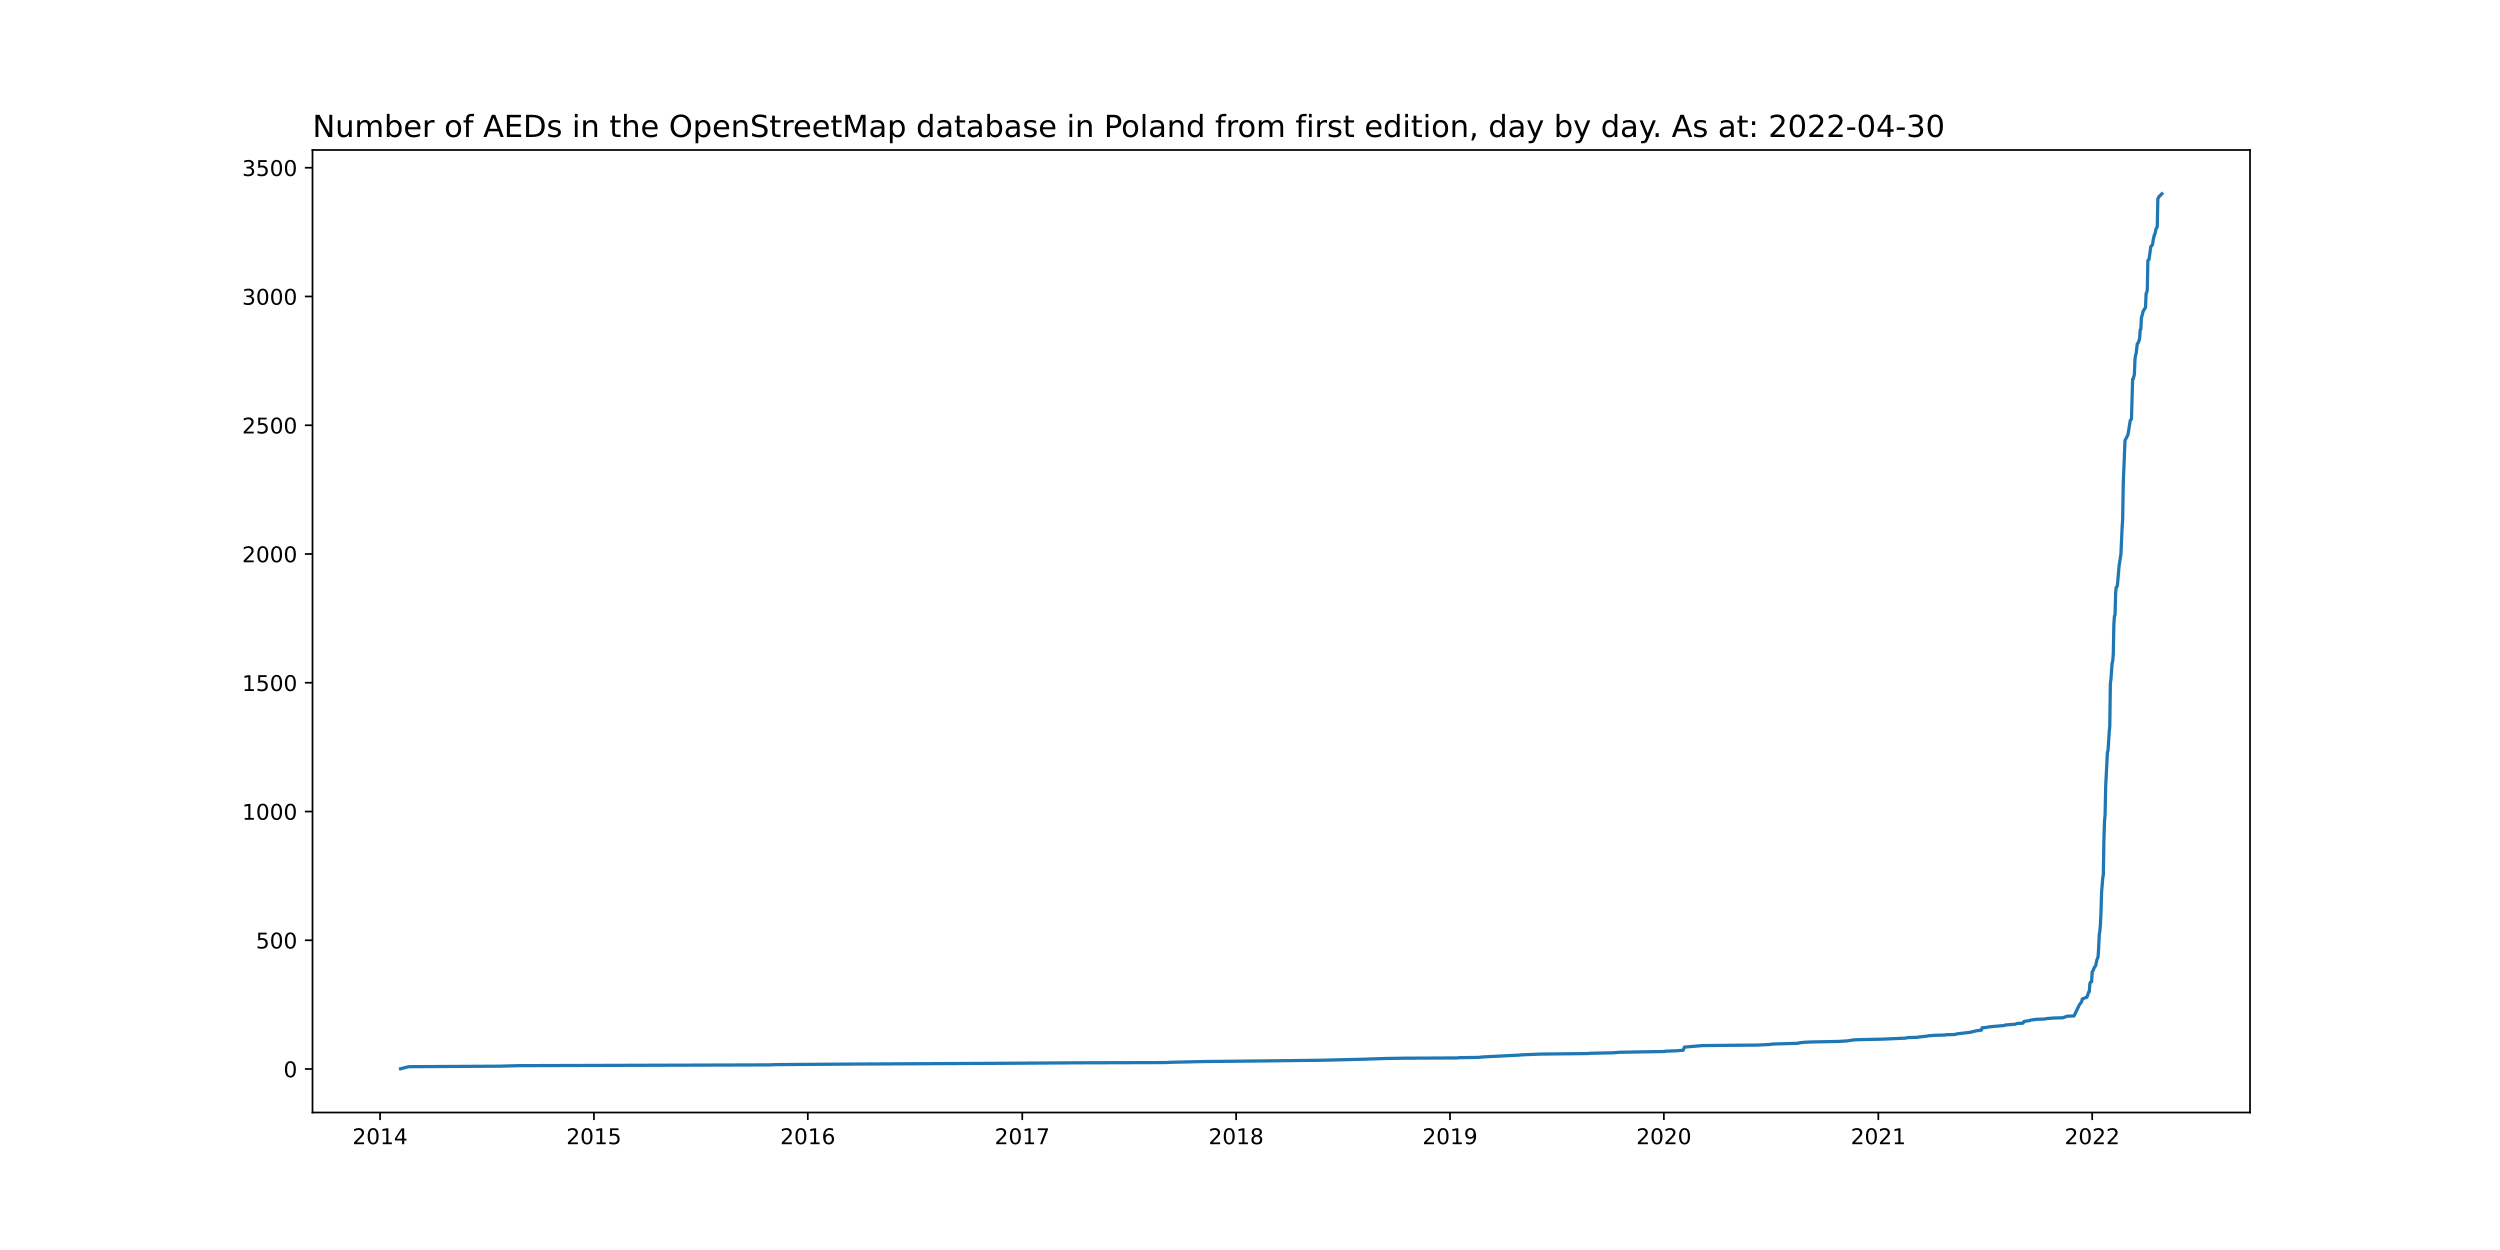
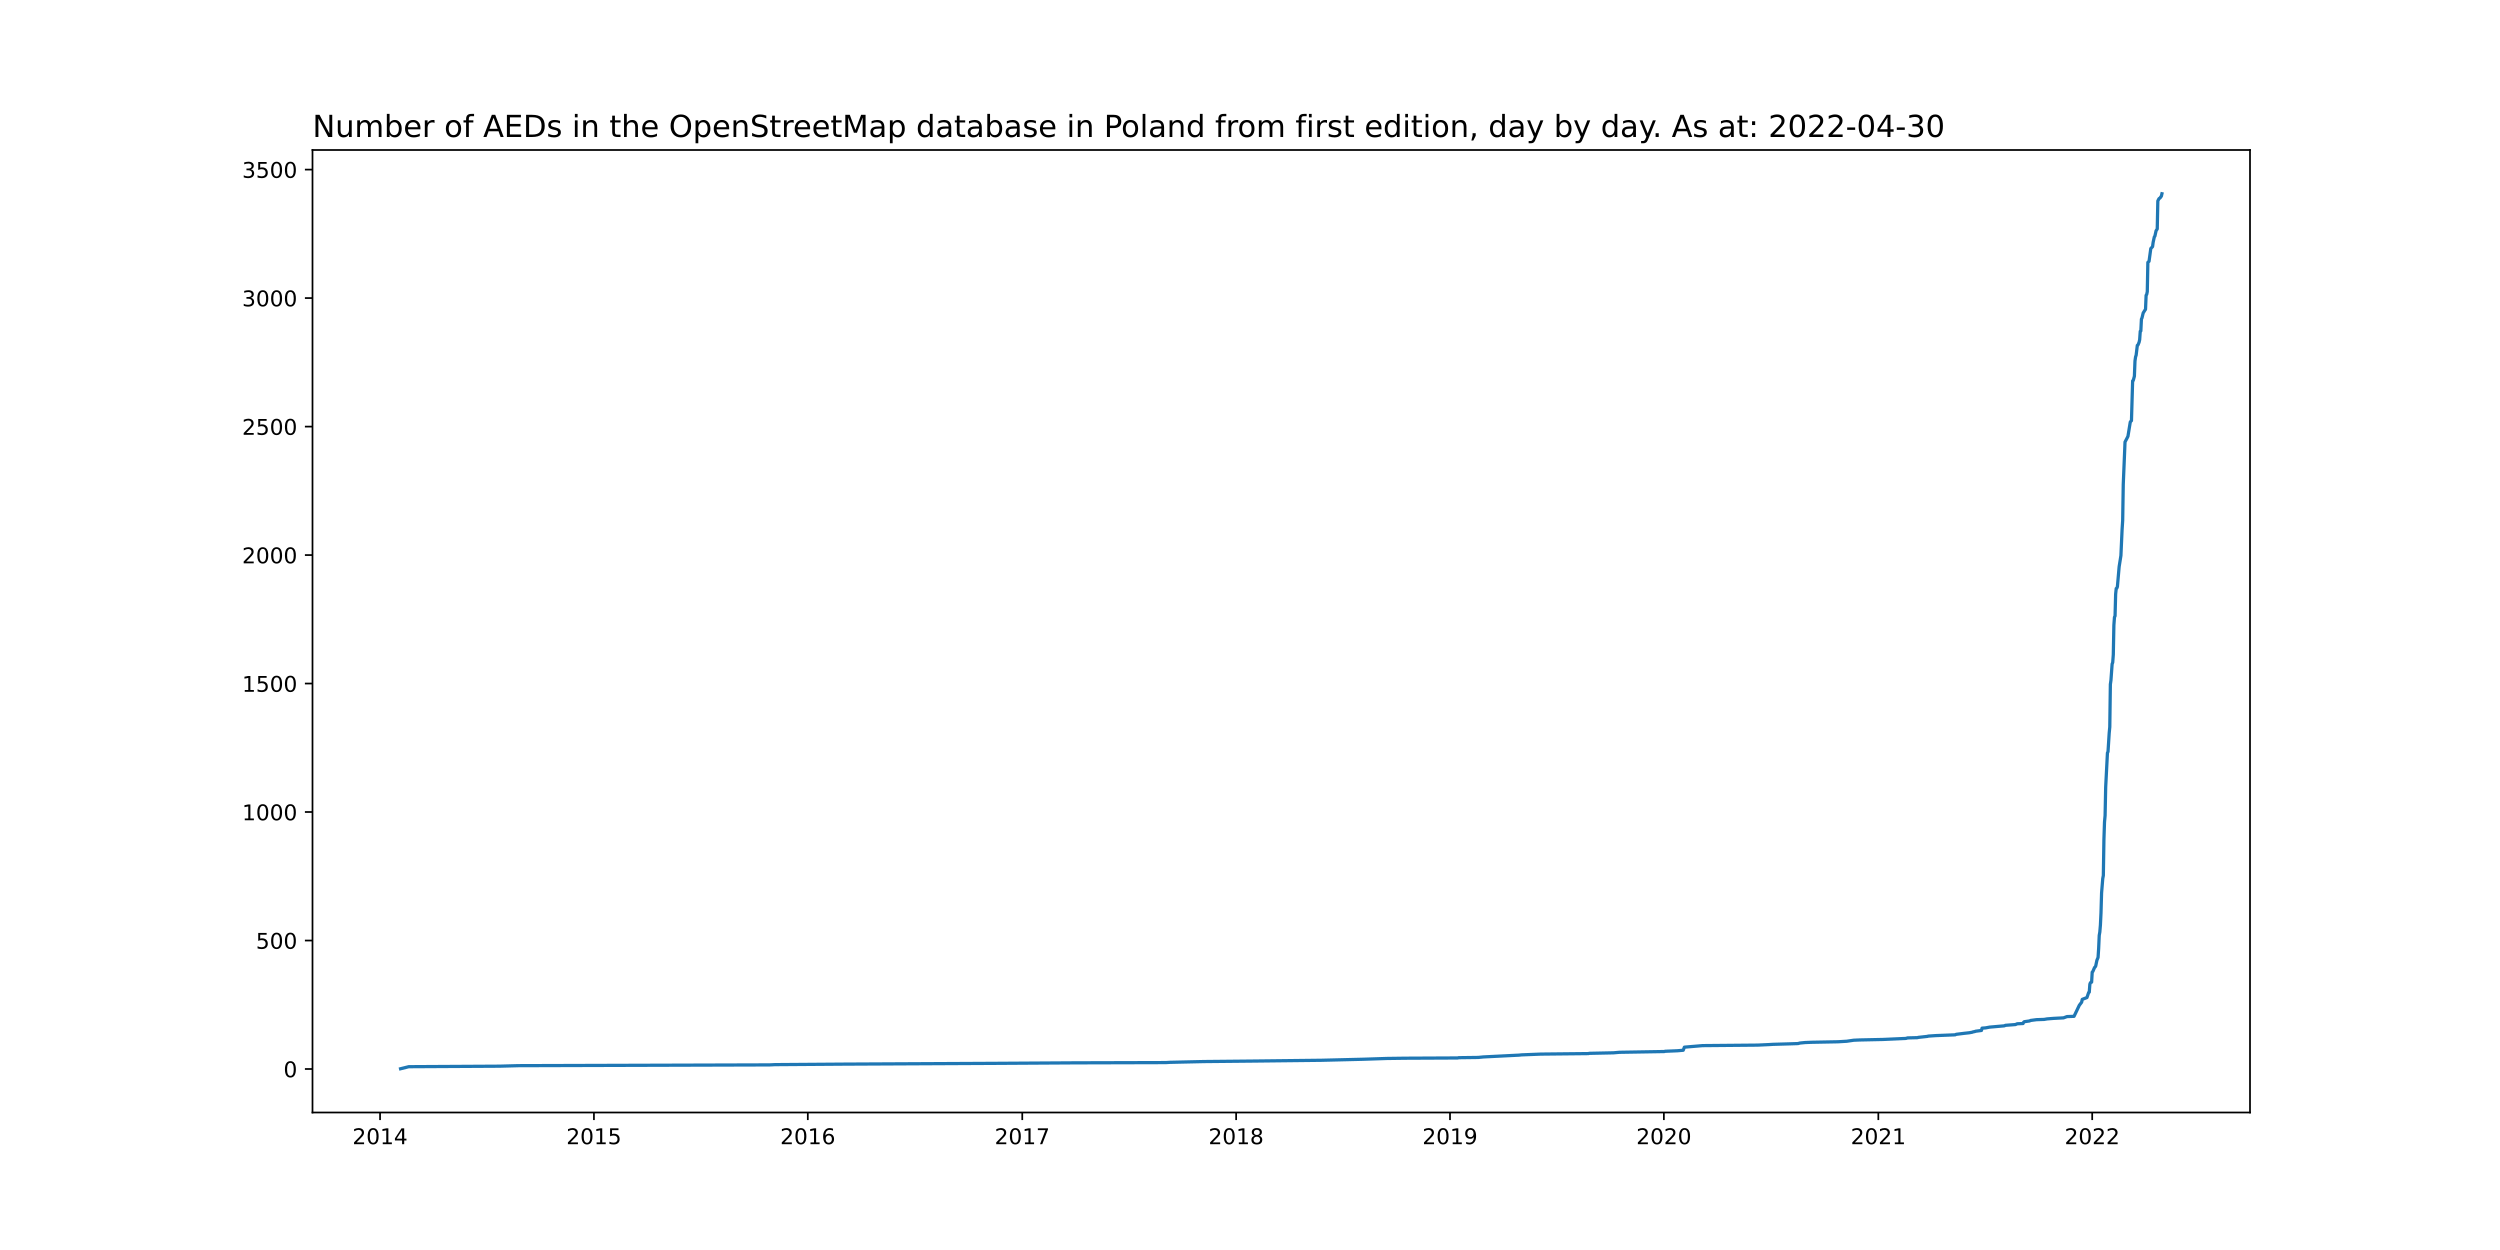
<svg xmlns="http://www.w3.org/2000/svg" xmlns:xlink="http://www.w3.org/1999/xlink" width="1152pt" height="576pt" viewBox="0 0 1152 576" version="1.1">
  <defs>
    <style type="text/css">*{stroke-linejoin: round; stroke-linecap: butt}</style>
  </defs>
  <g id="figure_1">
    <g id="patch_1">
      <path d="M 0 576  L 1152 576  L 1152 0  L 0 0  z " style="fill: #ffffff" />
    </g>
    <g id="axes_1">
      <g id="patch_2">
        <path d="M 144 512.64  L 1036.8 512.64  L 1036.8 69.12  L 144 69.12  z " style="fill: #ffffff" />
      </g>
      <g id="matplotlib.axis_1">
        <g id="xtick_1">
          <g id="line2d_1">
            <defs>
-               <path id="m1741f583ee" d="M 0 0  L 0 3.5  " style="stroke: #000000; stroke-width: 0.8" />
+               <path id="m4f17578b8c" d="M 0 0  L 0 3.5  " style="stroke: #000000; stroke-width: 0.8" />
            </defs>
            <g>
-               <use xlink:href="#m1741f583ee" x="175.132" y="512.64" style="stroke: #000000; stroke-width: 0.8" />
+               <use xlink:href="#m4f17578b8c" x="175.132" y="512.64" style="stroke: #000000; stroke-width: 0.8" />
            </g>
          </g>
          <g id="text_1">
            <g transform="translate(162.4066 527.2384)scale(0.1 -0.1)">
              <defs>
                <path id="DejaVuSans-32" d="M 1228 531  L 3431 531  L 3431 0  L 469 0  L 469 531  Q 828 903 1448 1529  Q 2069 2156 2228 2338  Q 2531 2678 2651 2914  Q 2772 3150 2772 3378  Q 2772 3750 2511 3984  Q 2250 4219 1831 4219  Q 1534 4219 1204 4116  Q 875 4013 500 3803  L 500 4441  Q 881 4594 1212 4672  Q 1544 4750 1819 4750  Q 2544 4750 2975 4387  Q 3406 4025 3406 3419  Q 3406 3131 3298 2873  Q 3191 2616 2906 2266  Q 2828 2175 2409 1742  Q 1991 1309 1228 531  z " transform="scale(0.015625)" />
                <path id="DejaVuSans-30" d="M 2034 4250  Q 1547 4250 1301 3770  Q 1056 3291 1056 2328  Q 1056 1369 1301 889  Q 1547 409 2034 409  Q 2525 409 2770 889  Q 3016 1369 3016 2328  Q 3016 3291 2770 3770  Q 2525 4250 2034 4250  z M 2034 4750  Q 2819 4750 3233 4129  Q 3647 3509 3647 2328  Q 3647 1150 3233 529  Q 2819 -91 2034 -91  Q 1250 -91 836 529  Q 422 1150 422 2328  Q 422 3509 836 4129  Q 1250 4750 2034 4750  z " transform="scale(0.015625)" />
                <path id="DejaVuSans-31" d="M 794 531  L 1825 531  L 1825 4091  L 703 3866  L 703 4441  L 1819 4666  L 2450 4666  L 2450 531  L 3481 531  L 3481 0  L 794 0  L 794 531  z " transform="scale(0.015625)" />
                <path id="DejaVuSans-34" d="M 2419 4116  L 825 1625  L 2419 1625  L 2419 4116  z M 2253 4666  L 3047 4666  L 3047 1625  L 3713 1625  L 3713 1100  L 3047 1100  L 3047 0  L 2419 0  L 2419 1100  L 313 1100  L 313 1709  L 2253 4666  z " transform="scale(0.015625)" />
              </defs>
              <use xlink:href="#DejaVuSans-32" />
              <use xlink:href="#DejaVuSans-30" x="63.623" />
              <use xlink:href="#DejaVuSans-31" x="127.246" />
              <use xlink:href="#DejaVuSans-34" x="190.869" />
            </g>
          </g>
        </g>
        <g id="xtick_2">
          <g id="line2d_2">
            <g>
-               <use xlink:href="#m1741f583ee" x="273.684" y="512.64" style="stroke: #000000; stroke-width: 0.8" />
+               <use xlink:href="#m4f17578b8c" x="273.684" y="512.64" style="stroke: #000000; stroke-width: 0.8" />
            </g>
          </g>
          <g id="text_2">
            <g transform="translate(260.9586 527.2384)scale(0.1 -0.1)">
              <defs>
                <path id="DejaVuSans-35" d="M 691 4666  L 3169 4666  L 3169 4134  L 1269 4134  L 1269 2991  Q 1406 3038 1543 3061  Q 1681 3084 1819 3084  Q 2600 3084 3056 2656  Q 3513 2228 3513 1497  Q 3513 744 3044 326  Q 2575 -91 1722 -91  Q 1428 -91 1123 -41  Q 819 9 494 109  L 494 744  Q 775 591 1075 516  Q 1375 441 1709 441  Q 2250 441 2565 725  Q 2881 1009 2881 1497  Q 2881 1984 2565 2268  Q 2250 2553 1709 2553  Q 1456 2553 1204 2497  Q 953 2441 691 2322  L 691 4666  z " transform="scale(0.015625)" />
              </defs>
              <use xlink:href="#DejaVuSans-32" />
              <use xlink:href="#DejaVuSans-30" x="63.623" />
              <use xlink:href="#DejaVuSans-31" x="127.246" />
              <use xlink:href="#DejaVuSans-35" x="190.869" />
            </g>
          </g>
        </g>
        <g id="xtick_3">
          <g id="line2d_3">
            <g>
-               <use xlink:href="#m1741f583ee" x="372.236" y="512.64" style="stroke: #000000; stroke-width: 0.8" />
+               <use xlink:href="#m4f17578b8c" x="372.236" y="512.64" style="stroke: #000000; stroke-width: 0.8" />
            </g>
          </g>
          <g id="text_3">
            <g transform="translate(359.5106 527.2384)scale(0.1 -0.1)">
              <defs>
                <path id="DejaVuSans-36" d="M 2113 2584  Q 1688 2584 1439 2293  Q 1191 2003 1191 1497  Q 1191 994 1439 701  Q 1688 409 2113 409  Q 2538 409 2786 701  Q 3034 994 3034 1497  Q 3034 2003 2786 2293  Q 2538 2584 2113 2584  z M 3366 4563  L 3366 3988  Q 3128 4100 2886 4159  Q 2644 4219 2406 4219  Q 1781 4219 1451 3797  Q 1122 3375 1075 2522  Q 1259 2794 1537 2939  Q 1816 3084 2150 3084  Q 2853 3084 3261 2657  Q 3669 2231 3669 1497  Q 3669 778 3244 343  Q 2819 -91 2113 -91  Q 1303 -91 875 529  Q 447 1150 447 2328  Q 447 3434 972 4092  Q 1497 4750 2381 4750  Q 2619 4750 2861 4703  Q 3103 4656 3366 4563  z " transform="scale(0.015625)" />
              </defs>
              <use xlink:href="#DejaVuSans-32" />
              <use xlink:href="#DejaVuSans-30" x="63.623" />
              <use xlink:href="#DejaVuSans-31" x="127.246" />
              <use xlink:href="#DejaVuSans-36" x="190.869" />
            </g>
          </g>
        </g>
        <g id="xtick_4">
          <g id="line2d_4">
            <g>
-               <use xlink:href="#m1741f583ee" x="471.058" y="512.64" style="stroke: #000000; stroke-width: 0.8" />
+               <use xlink:href="#m4f17578b8c" x="471.058" y="512.64" style="stroke: #000000; stroke-width: 0.8" />
            </g>
          </g>
          <g id="text_4">
            <g transform="translate(458.3326 527.2384)scale(0.1 -0.1)">
              <defs>
                <path id="DejaVuSans-37" d="M 525 4666  L 3525 4666  L 3525 4397  L 1831 0  L 1172 0  L 2766 4134  L 525 4134  L 525 4666  z " transform="scale(0.015625)" />
              </defs>
              <use xlink:href="#DejaVuSans-32" />
              <use xlink:href="#DejaVuSans-30" x="63.623" />
              <use xlink:href="#DejaVuSans-31" x="127.246" />
              <use xlink:href="#DejaVuSans-37" x="190.869" />
            </g>
          </g>
        </g>
        <g id="xtick_5">
          <g id="line2d_5">
            <g>
-               <use xlink:href="#m1741f583ee" x="569.61" y="512.64" style="stroke: #000000; stroke-width: 0.8" />
+               <use xlink:href="#m4f17578b8c" x="569.61" y="512.64" style="stroke: #000000; stroke-width: 0.8" />
            </g>
          </g>
          <g id="text_5">
            <g transform="translate(556.8846 527.2384)scale(0.1 -0.1)">
              <defs>
                <path id="DejaVuSans-38" d="M 2034 2216  Q 1584 2216 1326 1975  Q 1069 1734 1069 1313  Q 1069 891 1326 650  Q 1584 409 2034 409  Q 2484 409 2743 651  Q 3003 894 3003 1313  Q 3003 1734 2745 1975  Q 2488 2216 2034 2216  z M 1403 2484  Q 997 2584 770 2862  Q 544 3141 544 3541  Q 544 4100 942 4425  Q 1341 4750 2034 4750  Q 2731 4750 3128 4425  Q 3525 4100 3525 3541  Q 3525 3141 3298 2862  Q 3072 2584 2669 2484  Q 3125 2378 3379 2068  Q 3634 1759 3634 1313  Q 3634 634 3220 271  Q 2806 -91 2034 -91  Q 1263 -91 848 271  Q 434 634 434 1313  Q 434 1759 690 2068  Q 947 2378 1403 2484  z M 1172 3481  Q 1172 3119 1398 2916  Q 1625 2713 2034 2713  Q 2441 2713 2670 2916  Q 2900 3119 2900 3481  Q 2900 3844 2670 4047  Q 2441 4250 2034 4250  Q 1625 4250 1398 4047  Q 1172 3844 1172 3481  z " transform="scale(0.015625)" />
              </defs>
              <use xlink:href="#DejaVuSans-32" />
              <use xlink:href="#DejaVuSans-30" x="63.623" />
              <use xlink:href="#DejaVuSans-31" x="127.246" />
              <use xlink:href="#DejaVuSans-38" x="190.869" />
            </g>
          </g>
        </g>
        <g id="xtick_6">
          <g id="line2d_6">
            <g>
-               <use xlink:href="#m1741f583ee" x="668.162" y="512.64" style="stroke: #000000; stroke-width: 0.8" />
+               <use xlink:href="#m4f17578b8c" x="668.162" y="512.64" style="stroke: #000000; stroke-width: 0.8" />
            </g>
          </g>
          <g id="text_6">
            <g transform="translate(655.4366 527.2384)scale(0.1 -0.1)">
              <defs>
                <path id="DejaVuSans-39" d="M 703 97  L 703 672  Q 941 559 1184 500  Q 1428 441 1663 441  Q 2288 441 2617 861  Q 2947 1281 2994 2138  Q 2813 1869 2534 1725  Q 2256 1581 1919 1581  Q 1219 1581 811 2004  Q 403 2428 403 3163  Q 403 3881 828 4315  Q 1253 4750 1959 4750  Q 2769 4750 3195 4129  Q 3622 3509 3622 2328  Q 3622 1225 3098 567  Q 2575 -91 1691 -91  Q 1453 -91 1209 -44  Q 966 3 703 97  z M 1959 2075  Q 2384 2075 2632 2365  Q 2881 2656 2881 3163  Q 2881 3666 2632 3958  Q 2384 4250 1959 4250  Q 1534 4250 1286 3958  Q 1038 3666 1038 3163  Q 1038 2656 1286 2365  Q 1534 2075 1959 2075  z " transform="scale(0.015625)" />
              </defs>
              <use xlink:href="#DejaVuSans-32" />
              <use xlink:href="#DejaVuSans-30" x="63.623" />
              <use xlink:href="#DejaVuSans-31" x="127.246" />
              <use xlink:href="#DejaVuSans-39" x="190.869" />
            </g>
          </g>
        </g>
        <g id="xtick_7">
          <g id="line2d_7">
            <g>
-               <use xlink:href="#m1741f583ee" x="766.714" y="512.64" style="stroke: #000000; stroke-width: 0.8" />
+               <use xlink:href="#m4f17578b8c" x="766.714" y="512.64" style="stroke: #000000; stroke-width: 0.8" />
            </g>
          </g>
          <g id="text_7">
            <g transform="translate(753.9886 527.2384)scale(0.1 -0.1)">
              <use xlink:href="#DejaVuSans-32" />
              <use xlink:href="#DejaVuSans-30" x="63.623" />
              <use xlink:href="#DejaVuSans-32" x="127.246" />
              <use xlink:href="#DejaVuSans-30" x="190.869" />
            </g>
          </g>
        </g>
        <g id="xtick_8">
          <g id="line2d_8">
            <g>
-               <use xlink:href="#m1741f583ee" x="865.536" y="512.64" style="stroke: #000000; stroke-width: 0.8" />
+               <use xlink:href="#m4f17578b8c" x="865.536" y="512.64" style="stroke: #000000; stroke-width: 0.8" />
            </g>
          </g>
          <g id="text_8">
            <g transform="translate(852.8105 527.2384)scale(0.1 -0.1)">
              <use xlink:href="#DejaVuSans-32" />
              <use xlink:href="#DejaVuSans-30" x="63.623" />
              <use xlink:href="#DejaVuSans-32" x="127.246" />
              <use xlink:href="#DejaVuSans-31" x="190.869" />
            </g>
          </g>
        </g>
        <g id="xtick_9">
          <g id="line2d_9">
            <g>
-               <use xlink:href="#m1741f583ee" x="964.088" y="512.64" style="stroke: #000000; stroke-width: 0.8" />
+               <use xlink:href="#m4f17578b8c" x="964.088" y="512.64" style="stroke: #000000; stroke-width: 0.8" />
            </g>
          </g>
          <g id="text_9">
            <g transform="translate(951.3625 527.2384)scale(0.1 -0.1)">
              <use xlink:href="#DejaVuSans-32" />
              <use xlink:href="#DejaVuSans-30" x="63.623" />
              <use xlink:href="#DejaVuSans-32" x="127.246" />
              <use xlink:href="#DejaVuSans-32" x="190.869" />
            </g>
          </g>
        </g>
      </g>
      <g id="matplotlib.axis_2">
        <g id="ytick_1">
          <g id="line2d_10">
            <defs>
-               <path id="md3b5020e26" d="M 0 0  L -3.5 0  " style="stroke: #000000; stroke-width: 0.8" />
+               <path id="m4d3d46fb18" d="M 0 0  L -3.5 0  " style="stroke: #000000; stroke-width: 0.8" />
            </defs>
            <g>
-               <use xlink:href="#md3b5020e26" x="144" y="492.599" style="stroke: #000000; stroke-width: 0.8" />
+               <use xlink:href="#m4d3d46fb18" x="144" y="492.598" style="stroke: #000000; stroke-width: 0.8" />
            </g>
          </g>
          <g id="text_10">
-             <g transform="translate(130.6375 496.3979)scale(0.1 -0.1)">
+             <g transform="translate(130.6375 496.3976)scale(0.1 -0.1)">
              <use xlink:href="#DejaVuSans-30" />
            </g>
          </g>
        </g>
        <g id="ytick_2">
          <g id="line2d_11">
            <g>
-               <use xlink:href="#md3b5020e26" x="144" y="433.27" style="stroke: #000000; stroke-width: 0.8" />
+               <use xlink:href="#m4d3d46fb18" x="144" y="433.391" style="stroke: #000000; stroke-width: 0.8" />
            </g>
          </g>
          <g id="text_11">
-             <g transform="translate(117.9125 437.0689)scale(0.1 -0.1)">
+             <g transform="translate(117.9125 437.1906)scale(0.1 -0.1)">
              <use xlink:href="#DejaVuSans-35" />
              <use xlink:href="#DejaVuSans-30" x="63.623" />
              <use xlink:href="#DejaVuSans-30" x="127.246" />
            </g>
          </g>
        </g>
        <g id="ytick_3">
          <g id="line2d_12">
            <g>
-               <use xlink:href="#md3b5020e26" x="144" y="373.941" style="stroke: #000000; stroke-width: 0.8" />
+               <use xlink:href="#m4d3d46fb18" x="144" y="374.184" style="stroke: #000000; stroke-width: 0.8" />
            </g>
          </g>
          <g id="text_12">
-             <g transform="translate(111.55 377.7398)scale(0.1 -0.1)">
+             <g transform="translate(111.55 377.9835)scale(0.1 -0.1)">
              <use xlink:href="#DejaVuSans-31" />
              <use xlink:href="#DejaVuSans-30" x="63.623" />
              <use xlink:href="#DejaVuSans-30" x="127.246" />
              <use xlink:href="#DejaVuSans-30" x="190.869" />
            </g>
          </g>
        </g>
        <g id="ytick_4">
          <g id="line2d_13">
            <g>
-               <use xlink:href="#md3b5020e26" x="144" y="314.612" style="stroke: #000000; stroke-width: 0.8" />
+               <use xlink:href="#m4d3d46fb18" x="144" y="314.977" style="stroke: #000000; stroke-width: 0.8" />
            </g>
          </g>
          <g id="text_13">
-             <g transform="translate(111.55 318.4108)scale(0.1 -0.1)">
+             <g transform="translate(111.55 318.7765)scale(0.1 -0.1)">
              <use xlink:href="#DejaVuSans-31" />
              <use xlink:href="#DejaVuSans-35" x="63.623" />
              <use xlink:href="#DejaVuSans-30" x="127.246" />
              <use xlink:href="#DejaVuSans-30" x="190.869" />
            </g>
          </g>
        </g>
        <g id="ytick_5">
          <g id="line2d_14">
            <g>
-               <use xlink:href="#md3b5020e26" x="144" y="255.283" style="stroke: #000000; stroke-width: 0.8" />
+               <use xlink:href="#m4d3d46fb18" x="144" y="255.77" style="stroke: #000000; stroke-width: 0.8" />
            </g>
          </g>
          <g id="text_14">
-             <g transform="translate(111.55 259.0818)scale(0.1 -0.1)">
+             <g transform="translate(111.55 259.5694)scale(0.1 -0.1)">
              <use xlink:href="#DejaVuSans-32" />
              <use xlink:href="#DejaVuSans-30" x="63.623" />
              <use xlink:href="#DejaVuSans-30" x="127.246" />
              <use xlink:href="#DejaVuSans-30" x="190.869" />
            </g>
          </g>
        </g>
        <g id="ytick_6">
          <g id="line2d_15">
            <g>
-               <use xlink:href="#md3b5020e26" x="144" y="195.954" style="stroke: #000000; stroke-width: 0.8" />
+               <use xlink:href="#m4d3d46fb18" x="144" y="196.563" style="stroke: #000000; stroke-width: 0.8" />
            </g>
          </g>
          <g id="text_15">
-             <g transform="translate(111.55 199.7528)scale(0.1 -0.1)">
+             <g transform="translate(111.55 200.3624)scale(0.1 -0.1)">
              <use xlink:href="#DejaVuSans-32" />
              <use xlink:href="#DejaVuSans-35" x="63.623" />
              <use xlink:href="#DejaVuSans-30" x="127.246" />
              <use xlink:href="#DejaVuSans-30" x="190.869" />
            </g>
          </g>
        </g>
        <g id="ytick_7">
          <g id="line2d_16">
            <g>
-               <use xlink:href="#md3b5020e26" x="144" y="136.625" style="stroke: #000000; stroke-width: 0.8" />
+               <use xlink:href="#m4d3d46fb18" x="144" y="137.356" style="stroke: #000000; stroke-width: 0.8" />
            </g>
          </g>
          <g id="text_16">
-             <g transform="translate(111.55 140.4238)scale(0.1 -0.1)">
+             <g transform="translate(111.55 141.1553)scale(0.1 -0.1)">
              <defs>
                <path id="DejaVuSans-33" d="M 2597 2516  Q 3050 2419 3304 2112  Q 3559 1806 3559 1356  Q 3559 666 3084 287  Q 2609 -91 1734 -91  Q 1441 -91 1130 -33  Q 819 25 488 141  L 488 750  Q 750 597 1062 519  Q 1375 441 1716 441  Q 2309 441 2620 675  Q 2931 909 2931 1356  Q 2931 1769 2642 2001  Q 2353 2234 1838 2234  L 1294 2234  L 1294 2753  L 1863 2753  Q 2328 2753 2575 2939  Q 2822 3125 2822 3475  Q 2822 3834 2567 4026  Q 2313 4219 1838 4219  Q 1578 4219 1281 4162  Q 984 4106 628 3988  L 628 4550  Q 988 4650 1302 4700  Q 1616 4750 1894 4750  Q 2613 4750 3031 4423  Q 3450 4097 3450 3541  Q 3450 3153 3228 2886  Q 3006 2619 2597 2516  z " transform="scale(0.015625)" />
              </defs>
              <use xlink:href="#DejaVuSans-33" />
              <use xlink:href="#DejaVuSans-30" x="63.623" />
              <use xlink:href="#DejaVuSans-30" x="127.246" />
              <use xlink:href="#DejaVuSans-30" x="190.869" />
            </g>
          </g>
        </g>
        <g id="ytick_8">
          <g id="line2d_17">
            <g>
-               <use xlink:href="#md3b5020e26" x="144" y="77.296" style="stroke: #000000; stroke-width: 0.8" />
+               <use xlink:href="#m4d3d46fb18" x="144" y="78.149" style="stroke: #000000; stroke-width: 0.8" />
            </g>
          </g>
          <g id="text_17">
-             <g transform="translate(111.55 81.09476)scale(0.1 -0.1)">
+             <g transform="translate(111.55 81.94829)scale(0.1 -0.1)">
              <use xlink:href="#DejaVuSans-33" />
              <use xlink:href="#DejaVuSans-35" x="63.623" />
              <use xlink:href="#DejaVuSans-30" x="127.246" />
              <use xlink:href="#DejaVuSans-30" x="190.869" />
            </g>
          </g>
        </g>
      </g>
      <g id="line2d_18">
-         <path d="M 184.582 492.48  L 188.362 491.531  L 230.213 491.293  L 238.853 491.056  L 354.685 490.7  L 357.115 490.581  L 388.976 490.344  L 458.097 489.988  L 495.358 489.751  L 537.209 489.632  L 539.099 489.514  L 554.759 489.158  L 578.25 488.92  L 609.03 488.564  L 628.201 488.09  L 639.001 487.734  L 647.371 487.615  L 671.672 487.496  L 672.212 487.378  L 681.122 487.259  L 683.552 487.022  L 700.022 486.191  L 701.102 486.072  L 710.012 485.716  L 731.883 485.479  L 732.423 485.361  L 743.493 485.123  L 746.193 484.886  L 766.984 484.53  L 767.254 484.411  L 772.924 484.174  L 775.624 483.937  L 776.164 482.513  L 784.534 481.801  L 809.914 481.563  L 815.045 481.326  L 816.935 481.089  L 825.035 480.852  L 828.545 480.733  L 829.355 480.496  L 831.785 480.258  L 834.755 480.14  L 846.905 479.902  L 850.955 479.665  L 854.195 479.19  L 856.895 479.072  L 867.696 478.834  L 878.226 478.36  L 879.036 478.122  L 883.626 478.004  L 883.896 477.885  L 888.216 477.41  L 888.486 477.292  L 891.996 477.054  L 896.316 476.936  L 896.586 476.817  L 900.906 476.698  L 901.446 476.461  L 905.226 475.987  L 907.386 475.749  L 908.736 475.512  L 909.006 475.393  L 910.086 475.156  L 910.356 475.037  L 913.057 474.681  L 913.327 473.613  L 914.947 473.495  L 916.837 473.139  L 923.587 472.545  L 924.127 472.308  L 928.717 471.952  L 929.527 471.596  L 932.227 471.478  L 932.497 470.884  L 932.767 470.647  L 935.197 470.291  L 935.737 470.054  L 938.437 469.698  L 941.947 469.579  L 943.297 469.342  L 946.267 469.104  L 950.587 468.986  L 952.477 468.274  L 955.717 468.155  L 958.147 463.053  L 959.227 461.629  L 959.497 460.324  L 961.657 459.493  L 962.468 457.12  L 962.738 457.001  L 963.008 453.323  L 963.278 452.611  L 963.818 452.374  L 964.088 447.746  L 964.358 447.509  L 965.168 445.61  L 965.438 445.373  L 965.708 444.898  L 966.248 442.288  L 966.788 440.982  L 967.058 436.829  L 967.328 430.778  L 967.598 429.235  L 967.868 426.032  L 968.138 420.455  L 968.408 411.199  L 968.948 404.554  L 969.218 403.13  L 969.488 386.518  L 969.758 378.45  L 970.028 375.483  L 970.298 362.312  L 971.108 346.531  L 971.378 345.937  L 971.918 337.394  L 972.188 334.546  L 972.458 314.849  L 972.728 312.95  L 973.268 305.475  L 973.538 304.763  L 973.808 301.203  L 974.078 287.558  L 974.348 283.879  L 974.618 283.286  L 974.888 273.2  L 975.158 270.589  L 975.428 270.471  L 975.698 269.759  L 976.508 260.504  L 977.318 255.401  L 977.858 243.417  L 978.128 239.264  L 978.398 222.533  L 978.938 209.599  L 979.208 202.954  L 980.018 201.412  L 980.558 200.344  L 981.638 193.699  L 982.178 193.106  L 982.718 174.714  L 982.988 174.595  L 983.528 172.578  L 983.798 165.577  L 984.068 163.679  L 984.338 162.848  L 984.878 158.339  L 985.148 158.22  L 985.688 156.915  L 985.958 155.728  L 986.228 151.813  L 986.498 151.694  L 986.768 146.236  L 987.038 145.643  L 987.578 143.388  L 988.388 142.083  L 988.658 141.727  L 988.928 135.201  L 989.198 134.845  L 989.468 133.539  L 989.738 120.012  L 990.278 119.538  L 991.088 113.605  L 991.898 112.774  L 992.168 110.757  L 992.708 108.265  L 992.978 107.909  L 993.518 105.417  L 994.058 104.587  L 994.328 91.653  L 994.868 90.585  L 995.408 90.229  L 995.678 89.755  L 996.218 89.28  L 996.218 89.28  " clip-path="url(#p5011c3d365)" style="fill: none; stroke: #1f77b4; stroke-width: 1.5; stroke-linecap: square" />
+         <path d="M 184.582 492.48  L 188.362 491.533  L 230.213 491.296  L 238.853 491.059  L 354.685 490.704  L 357.115 490.585  L 388.976 490.349  L 458.097 489.993  L 495.358 489.756  L 537.209 489.638  L 539.099 489.52  L 554.759 489.164  L 578.25 488.928  L 609.03 488.572  L 628.201 488.099  L 639.001 487.743  L 647.371 487.625  L 671.672 487.507  L 672.212 487.388  L 681.122 487.27  L 683.552 487.033  L 700.022 486.204  L 701.102 486.086  L 710.012 485.73  L 731.883 485.494  L 732.423 485.375  L 743.493 485.138  L 746.193 484.901  L 766.984 484.546  L 767.254 484.428  L 772.924 484.191  L 775.624 483.954  L 776.164 482.533  L 784.534 481.823  L 809.914 481.586  L 815.045 481.349  L 816.935 481.231  L 825.035 480.994  L 828.545 480.875  L 829.355 480.639  L 831.785 480.402  L 834.755 480.283  L 846.905 480.047  L 850.955 479.81  L 854.195 479.336  L 856.895 479.218  L 867.696 478.981  L 878.226 478.507  L 879.036 478.27  L 883.626 478.152  L 883.896 478.033  L 888.216 477.56  L 888.486 477.441  L 891.996 477.205  L 900.906 476.849  L 901.446 476.613  L 905.226 476.139  L 907.386 475.902  L 908.736 475.665  L 909.006 475.547  L 910.086 475.31  L 910.356 475.192  L 913.057 474.836  L 913.327 473.771  L 914.947 473.652  L 916.837 473.297  L 923.587 472.705  L 924.127 472.468  L 928.717 472.113  L 929.527 471.758  L 932.227 471.639  L 932.497 471.047  L 932.767 470.81  L 935.197 470.455  L 935.737 470.218  L 938.437 469.863  L 941.947 469.744  L 943.297 469.508  L 946.267 469.271  L 950.857 469.034  L 952.477 468.442  L 955.717 468.324  L 958.147 463.232  L 959.227 461.811  L 959.497 460.508  L 961.657 459.679  L 962.468 457.311  L 962.738 457.193  L 963.008 453.522  L 963.278 452.811  L 963.818 452.574  L 964.088 447.956  L 964.358 447.719  L 965.168 445.825  L 965.438 445.588  L 965.708 445.114  L 966.248 442.509  L 966.788 441.207  L 967.058 437.062  L 967.328 431.023  L 967.598 429.484  L 967.868 426.287  L 968.138 420.721  L 968.408 411.485  L 968.948 404.854  L 969.218 403.433  L 969.488 386.855  L 969.758 378.802  L 970.028 375.842  L 970.298 362.698  L 971.108 346.949  L 971.378 346.357  L 971.918 337.831  L 972.188 334.989  L 972.458 315.333  L 972.728 313.438  L 973.268 305.978  L 973.538 305.267  L 973.808 301.715  L 974.078 288.097  L 974.348 284.426  L 974.618 283.834  L 974.888 273.769  L 975.158 271.164  L 975.428 271.046  L 975.698 270.335  L 976.508 261.099  L 977.318 256.007  L 977.858 244.047  L 978.128 239.903  L 978.398 223.206  L 978.938 210.299  L 979.208 203.668  L 980.018 202.129  L 980.558 201.063  L 981.638 194.432  L 982.178 193.84  L 982.718 175.485  L 982.988 175.367  L 983.528 173.354  L 983.798 166.368  L 984.068 164.473  L 984.338 163.644  L 984.878 159.144  L 985.148 159.026  L 985.688 157.723  L 985.958 156.539  L 986.228 152.632  L 986.498 152.513  L 986.768 147.066  L 987.038 146.474  L 987.578 144.224  L 988.388 142.922  L 988.658 142.566  L 988.928 136.054  L 989.198 135.698  L 989.468 134.396  L 989.738 120.897  L 990.278 120.423  L 991.088 114.502  L 991.898 113.673  L 992.168 111.66  L 992.708 109.174  L 992.978 108.818  L 993.518 106.332  L 994.058 105.503  L 994.328 92.596  L 994.868 91.53  L 995.408 91.175  L 995.678 90.701  L 995.948 90.464  L 996.218 89.28  L 996.218 89.28  " clip-path="url(#pde318288f2)" style="fill: none; stroke: #1f77b4; stroke-width: 1.5; stroke-linecap: square" />
      </g>
      <g id="patch_3">
        <path d="M 144 512.64  L 144 69.12  " style="fill: none; stroke: #000000; stroke-width: 0.8; stroke-linejoin: miter; stroke-linecap: square" />
      </g>
      <g id="patch_4">
        <path d="M 1036.8 512.64  L 1036.8 69.12  " style="fill: none; stroke: #000000; stroke-width: 0.8; stroke-linejoin: miter; stroke-linecap: square" />
      </g>
      <g id="patch_5">
        <path d="M 144 512.64  L 1036.8 512.64  " style="fill: none; stroke: #000000; stroke-width: 0.8; stroke-linejoin: miter; stroke-linecap: square" />
      </g>
      <g id="patch_6">
        <path d="M 144 69.12  L 1036.8 69.12  " style="fill: none; stroke: #000000; stroke-width: 0.8; stroke-linejoin: miter; stroke-linecap: square" />
      </g>
      <g id="text_18">
        <g transform="translate(144 63.12)scale(0.14 -0.14)">
          <defs>
            <path id="DejaVuSans-4e" d="M 628 4666  L 1478 4666  L 3547 763  L 3547 4666  L 4159 4666  L 4159 0  L 3309 0  L 1241 3903  L 1241 0  L 628 0  L 628 4666  z " transform="scale(0.015625)" />
            <path id="DejaVuSans-75" d="M 544 1381  L 544 3500  L 1119 3500  L 1119 1403  Q 1119 906 1312 657  Q 1506 409 1894 409  Q 2359 409 2629 706  Q 2900 1003 2900 1516  L 2900 3500  L 3475 3500  L 3475 0  L 2900 0  L 2900 538  Q 2691 219 2414 64  Q 2138 -91 1772 -91  Q 1169 -91 856 284  Q 544 659 544 1381  z M 1991 3584  L 1991 3584  z " transform="scale(0.015625)" />
            <path id="DejaVuSans-6d" d="M 3328 2828  Q 3544 3216 3844 3400  Q 4144 3584 4550 3584  Q 5097 3584 5394 3201  Q 5691 2819 5691 2113  L 5691 0  L 5113 0  L 5113 2094  Q 5113 2597 4934 2840  Q 4756 3084 4391 3084  Q 3944 3084 3684 2787  Q 3425 2491 3425 1978  L 3425 0  L 2847 0  L 2847 2094  Q 2847 2600 2669 2842  Q 2491 3084 2119 3084  Q 1678 3084 1418 2786  Q 1159 2488 1159 1978  L 1159 0  L 581 0  L 581 3500  L 1159 3500  L 1159 2956  Q 1356 3278 1631 3431  Q 1906 3584 2284 3584  Q 2666 3584 2933 3390  Q 3200 3197 3328 2828  z " transform="scale(0.015625)" />
            <path id="DejaVuSans-62" d="M 3116 1747  Q 3116 2381 2855 2742  Q 2594 3103 2138 3103  Q 1681 3103 1420 2742  Q 1159 2381 1159 1747  Q 1159 1113 1420 752  Q 1681 391 2138 391  Q 2594 391 2855 752  Q 3116 1113 3116 1747  z M 1159 2969  Q 1341 3281 1617 3432  Q 1894 3584 2278 3584  Q 2916 3584 3314 3078  Q 3713 2572 3713 1747  Q 3713 922 3314 415  Q 2916 -91 2278 -91  Q 1894 -91 1617 61  Q 1341 213 1159 525  L 1159 0  L 581 0  L 581 4863  L 1159 4863  L 1159 2969  z " transform="scale(0.015625)" />
            <path id="DejaVuSans-65" d="M 3597 1894  L 3597 1613  L 953 1613  Q 991 1019 1311 708  Q 1631 397 2203 397  Q 2534 397 2845 478  Q 3156 559 3463 722  L 3463 178  Q 3153 47 2828 -22  Q 2503 -91 2169 -91  Q 1331 -91 842 396  Q 353 884 353 1716  Q 353 2575 817 3079  Q 1281 3584 2069 3584  Q 2775 3584 3186 3129  Q 3597 2675 3597 1894  z M 3022 2063  Q 3016 2534 2758 2815  Q 2500 3097 2075 3097  Q 1594 3097 1305 2825  Q 1016 2553 972 2059  L 3022 2063  z " transform="scale(0.015625)" />
            <path id="DejaVuSans-72" d="M 2631 2963  Q 2534 3019 2420 3045  Q 2306 3072 2169 3072  Q 1681 3072 1420 2755  Q 1159 2438 1159 1844  L 1159 0  L 581 0  L 581 3500  L 1159 3500  L 1159 2956  Q 1341 3275 1631 3429  Q 1922 3584 2338 3584  Q 2397 3584 2469 3576  Q 2541 3569 2628 3553  L 2631 2963  z " transform="scale(0.015625)" />
            <path id="DejaVuSans-20" transform="scale(0.015625)" />
            <path id="DejaVuSans-6f" d="M 1959 3097  Q 1497 3097 1228 2736  Q 959 2375 959 1747  Q 959 1119 1226 758  Q 1494 397 1959 397  Q 2419 397 2687 759  Q 2956 1122 2956 1747  Q 2956 2369 2687 2733  Q 2419 3097 1959 3097  z M 1959 3584  Q 2709 3584 3137 3096  Q 3566 2609 3566 1747  Q 3566 888 3137 398  Q 2709 -91 1959 -91  Q 1206 -91 779 398  Q 353 888 353 1747  Q 353 2609 779 3096  Q 1206 3584 1959 3584  z " transform="scale(0.015625)" />
            <path id="DejaVuSans-66" d="M 2375 4863  L 2375 4384  L 1825 4384  Q 1516 4384 1395 4259  Q 1275 4134 1275 3809  L 1275 3500  L 2222 3500  L 2222 3053  L 1275 3053  L 1275 0  L 697 0  L 697 3053  L 147 3053  L 147 3500  L 697 3500  L 697 3744  Q 697 4328 969 4595  Q 1241 4863 1831 4863  L 2375 4863  z " transform="scale(0.015625)" />
            <path id="DejaVuSans-41" d="M 2188 4044  L 1331 1722  L 3047 1722  L 2188 4044  z M 1831 4666  L 2547 4666  L 4325 0  L 3669 0  L 3244 1197  L 1141 1197  L 716 0  L 50 0  L 1831 4666  z " transform="scale(0.015625)" />
            <path id="DejaVuSans-45" d="M 628 4666  L 3578 4666  L 3578 4134  L 1259 4134  L 1259 2753  L 3481 2753  L 3481 2222  L 1259 2222  L 1259 531  L 3634 531  L 3634 0  L 628 0  L 628 4666  z " transform="scale(0.015625)" />
            <path id="DejaVuSans-44" d="M 1259 4147  L 1259 519  L 2022 519  Q 2988 519 3436 956  Q 3884 1394 3884 2338  Q 3884 3275 3436 3711  Q 2988 4147 2022 4147  L 1259 4147  z M 628 4666  L 1925 4666  Q 3281 4666 3915 4102  Q 4550 3538 4550 2338  Q 4550 1131 3912 565  Q 3275 0 1925 0  L 628 0  L 628 4666  z " transform="scale(0.015625)" />
            <path id="DejaVuSans-73" d="M 2834 3397  L 2834 2853  Q 2591 2978 2328 3040  Q 2066 3103 1784 3103  Q 1356 3103 1142 2972  Q 928 2841 928 2578  Q 928 2378 1081 2264  Q 1234 2150 1697 2047  L 1894 2003  Q 2506 1872 2764 1633  Q 3022 1394 3022 966  Q 3022 478 2636 193  Q 2250 -91 1575 -91  Q 1294 -91 989 -36  Q 684 19 347 128  L 347 722  Q 666 556 975 473  Q 1284 391 1588 391  Q 1994 391 2212 530  Q 2431 669 2431 922  Q 2431 1156 2273 1281  Q 2116 1406 1581 1522  L 1381 1569  Q 847 1681 609 1914  Q 372 2147 372 2553  Q 372 3047 722 3315  Q 1072 3584 1716 3584  Q 2034 3584 2315 3537  Q 2597 3491 2834 3397  z " transform="scale(0.015625)" />
            <path id="DejaVuSans-69" d="M 603 3500  L 1178 3500  L 1178 0  L 603 0  L 603 3500  z M 603 4863  L 1178 4863  L 1178 4134  L 603 4134  L 603 4863  z " transform="scale(0.015625)" />
            <path id="DejaVuSans-6e" d="M 3513 2113  L 3513 0  L 2938 0  L 2938 2094  Q 2938 2591 2744 2837  Q 2550 3084 2163 3084  Q 1697 3084 1428 2787  Q 1159 2491 1159 1978  L 1159 0  L 581 0  L 581 3500  L 1159 3500  L 1159 2956  Q 1366 3272 1645 3428  Q 1925 3584 2291 3584  Q 2894 3584 3203 3211  Q 3513 2838 3513 2113  z " transform="scale(0.015625)" />
            <path id="DejaVuSans-74" d="M 1172 4494  L 1172 3500  L 2356 3500  L 2356 3053  L 1172 3053  L 1172 1153  Q 1172 725 1289 603  Q 1406 481 1766 481  L 2356 481  L 2356 0  L 1766 0  Q 1100 0 847 248  Q 594 497 594 1153  L 594 3053  L 172 3053  L 172 3500  L 594 3500  L 594 4494  L 1172 4494  z " transform="scale(0.015625)" />
            <path id="DejaVuSans-68" d="M 3513 2113  L 3513 0  L 2938 0  L 2938 2094  Q 2938 2591 2744 2837  Q 2550 3084 2163 3084  Q 1697 3084 1428 2787  Q 1159 2491 1159 1978  L 1159 0  L 581 0  L 581 4863  L 1159 4863  L 1159 2956  Q 1366 3272 1645 3428  Q 1925 3584 2291 3584  Q 2894 3584 3203 3211  Q 3513 2838 3513 2113  z " transform="scale(0.015625)" />
            <path id="DejaVuSans-4f" d="M 2522 4238  Q 1834 4238 1429 3725  Q 1025 3213 1025 2328  Q 1025 1447 1429 934  Q 1834 422 2522 422  Q 3209 422 3611 934  Q 4013 1447 4013 2328  Q 4013 3213 3611 3725  Q 3209 4238 2522 4238  z M 2522 4750  Q 3503 4750 4090 4092  Q 4678 3434 4678 2328  Q 4678 1225 4090 567  Q 3503 -91 2522 -91  Q 1538 -91 948 565  Q 359 1222 359 2328  Q 359 3434 948 4092  Q 1538 4750 2522 4750  z " transform="scale(0.015625)" />
            <path id="DejaVuSans-70" d="M 1159 525  L 1159 -1331  L 581 -1331  L 581 3500  L 1159 3500  L 1159 2969  Q 1341 3281 1617 3432  Q 1894 3584 2278 3584  Q 2916 3584 3314 3078  Q 3713 2572 3713 1747  Q 3713 922 3314 415  Q 2916 -91 2278 -91  Q 1894 -91 1617 61  Q 1341 213 1159 525  z M 3116 1747  Q 3116 2381 2855 2742  Q 2594 3103 2138 3103  Q 1681 3103 1420 2742  Q 1159 2381 1159 1747  Q 1159 1113 1420 752  Q 1681 391 2138 391  Q 2594 391 2855 752  Q 3116 1113 3116 1747  z " transform="scale(0.015625)" />
            <path id="DejaVuSans-53" d="M 3425 4513  L 3425 3897  Q 3066 4069 2747 4153  Q 2428 4238 2131 4238  Q 1616 4238 1336 4038  Q 1056 3838 1056 3469  Q 1056 3159 1242 3001  Q 1428 2844 1947 2747  L 2328 2669  Q 3034 2534 3370 2195  Q 3706 1856 3706 1288  Q 3706 609 3251 259  Q 2797 -91 1919 -91  Q 1588 -91 1214 -16  Q 841 59 441 206  L 441 856  Q 825 641 1194 531  Q 1563 422 1919 422  Q 2459 422 2753 634  Q 3047 847 3047 1241  Q 3047 1584 2836 1778  Q 2625 1972 2144 2069  L 1759 2144  Q 1053 2284 737 2584  Q 422 2884 422 3419  Q 422 4038 858 4394  Q 1294 4750 2059 4750  Q 2388 4750 2728 4690  Q 3069 4631 3425 4513  z " transform="scale(0.015625)" />
            <path id="DejaVuSans-4d" d="M 628 4666  L 1569 4666  L 2759 1491  L 3956 4666  L 4897 4666  L 4897 0  L 4281 0  L 4281 4097  L 3078 897  L 2444 897  L 1241 4097  L 1241 0  L 628 0  L 628 4666  z " transform="scale(0.015625)" />
            <path id="DejaVuSans-61" d="M 2194 1759  Q 1497 1759 1228 1600  Q 959 1441 959 1056  Q 959 750 1161 570  Q 1363 391 1709 391  Q 2188 391 2477 730  Q 2766 1069 2766 1631  L 2766 1759  L 2194 1759  z M 3341 1997  L 3341 0  L 2766 0  L 2766 531  Q 2569 213 2275 61  Q 1981 -91 1556 -91  Q 1019 -91 701 211  Q 384 513 384 1019  Q 384 1609 779 1909  Q 1175 2209 1959 2209  L 2766 2209  L 2766 2266  Q 2766 2663 2505 2880  Q 2244 3097 1772 3097  Q 1472 3097 1187 3025  Q 903 2953 641 2809  L 641 3341  Q 956 3463 1253 3523  Q 1550 3584 1831 3584  Q 2591 3584 2966 3190  Q 3341 2797 3341 1997  z " transform="scale(0.015625)" />
            <path id="DejaVuSans-64" d="M 2906 2969  L 2906 4863  L 3481 4863  L 3481 0  L 2906 0  L 2906 525  Q 2725 213 2448 61  Q 2172 -91 1784 -91  Q 1150 -91 751 415  Q 353 922 353 1747  Q 353 2572 751 3078  Q 1150 3584 1784 3584  Q 2172 3584 2448 3432  Q 2725 3281 2906 2969  z M 947 1747  Q 947 1113 1208 752  Q 1469 391 1925 391  Q 2381 391 2643 752  Q 2906 1113 2906 1747  Q 2906 2381 2643 2742  Q 2381 3103 1925 3103  Q 1469 3103 1208 2742  Q 947 2381 947 1747  z " transform="scale(0.015625)" />
            <path id="DejaVuSans-50" d="M 1259 4147  L 1259 2394  L 2053 2394  Q 2494 2394 2734 2622  Q 2975 2850 2975 3272  Q 2975 3691 2734 3919  Q 2494 4147 2053 4147  L 1259 4147  z M 628 4666  L 2053 4666  Q 2838 4666 3239 4311  Q 3641 3956 3641 3272  Q 3641 2581 3239 2228  Q 2838 1875 2053 1875  L 1259 1875  L 1259 0  L 628 0  L 628 4666  z " transform="scale(0.015625)" />
            <path id="DejaVuSans-6c" d="M 603 4863  L 1178 4863  L 1178 0  L 603 0  L 603 4863  z " transform="scale(0.015625)" />
            <path id="DejaVuSans-2c" d="M 750 794  L 1409 794  L 1409 256  L 897 -744  L 494 -744  L 750 256  L 750 794  z " transform="scale(0.015625)" />
            <path id="DejaVuSans-79" d="M 2059 -325  Q 1816 -950 1584 -1140  Q 1353 -1331 966 -1331  L 506 -1331  L 506 -850  L 844 -850  Q 1081 -850 1212 -737  Q 1344 -625 1503 -206  L 1606 56  L 191 3500  L 800 3500  L 1894 763  L 2988 3500  L 3597 3500  L 2059 -325  z " transform="scale(0.015625)" />
            <path id="DejaVuSans-2e" d="M 684 794  L 1344 794  L 1344 0  L 684 0  L 684 794  z " transform="scale(0.015625)" />
            <path id="DejaVuSans-3a" d="M 750 794  L 1409 794  L 1409 0  L 750 0  L 750 794  z M 750 3309  L 1409 3309  L 1409 2516  L 750 2516  L 750 3309  z " transform="scale(0.015625)" />
            <path id="DejaVuSans-2d" d="M 313 2009  L 1997 2009  L 1997 1497  L 313 1497  L 313 2009  z " transform="scale(0.015625)" />
          </defs>
          <use xlink:href="#DejaVuSans-4e" />
          <use xlink:href="#DejaVuSans-75" x="74.805" />
          <use xlink:href="#DejaVuSans-6d" x="138.184" />
          <use xlink:href="#DejaVuSans-62" x="235.596" />
          <use xlink:href="#DejaVuSans-65" x="299.072" />
          <use xlink:href="#DejaVuSans-72" x="360.596" />
          <use xlink:href="#DejaVuSans-20" x="401.709" />
          <use xlink:href="#DejaVuSans-6f" x="433.496" />
          <use xlink:href="#DejaVuSans-66" x="494.678" />
          <use xlink:href="#DejaVuSans-20" x="529.883" />
          <use xlink:href="#DejaVuSans-41" x="561.67" />
          <use xlink:href="#DejaVuSans-45" x="630.078" />
          <use xlink:href="#DejaVuSans-44" x="693.262" />
          <use xlink:href="#DejaVuSans-73" x="770.264" />
          <use xlink:href="#DejaVuSans-20" x="822.363" />
          <use xlink:href="#DejaVuSans-69" x="854.15" />
          <use xlink:href="#DejaVuSans-6e" x="881.934" />
          <use xlink:href="#DejaVuSans-20" x="945.312" />
          <use xlink:href="#DejaVuSans-74" x="977.1" />
          <use xlink:href="#DejaVuSans-68" x="1016.309" />
          <use xlink:href="#DejaVuSans-65" x="1079.688" />
          <use xlink:href="#DejaVuSans-20" x="1141.211" />
          <use xlink:href="#DejaVuSans-4f" x="1172.998" />
          <use xlink:href="#DejaVuSans-70" x="1251.709" />
          <use xlink:href="#DejaVuSans-65" x="1315.186" />
          <use xlink:href="#DejaVuSans-6e" x="1376.709" />
          <use xlink:href="#DejaVuSans-53" x="1440.088" />
          <use xlink:href="#DejaVuSans-74" x="1503.564" />
          <use xlink:href="#DejaVuSans-72" x="1542.773" />
          <use xlink:href="#DejaVuSans-65" x="1581.637" />
          <use xlink:href="#DejaVuSans-65" x="1643.16" />
          <use xlink:href="#DejaVuSans-74" x="1704.684" />
          <use xlink:href="#DejaVuSans-4d" x="1743.893" />
          <use xlink:href="#DejaVuSans-61" x="1830.172" />
          <use xlink:href="#DejaVuSans-70" x="1891.451" />
          <use xlink:href="#DejaVuSans-20" x="1954.928" />
          <use xlink:href="#DejaVuSans-64" x="1986.715" />
          <use xlink:href="#DejaVuSans-61" x="2050.191" />
          <use xlink:href="#DejaVuSans-74" x="2111.471" />
          <use xlink:href="#DejaVuSans-61" x="2150.68" />
          <use xlink:href="#DejaVuSans-62" x="2211.959" />
          <use xlink:href="#DejaVuSans-61" x="2275.436" />
          <use xlink:href="#DejaVuSans-73" x="2336.715" />
          <use xlink:href="#DejaVuSans-65" x="2388.814" />
          <use xlink:href="#DejaVuSans-20" x="2450.338" />
          <use xlink:href="#DejaVuSans-69" x="2482.125" />
          <use xlink:href="#DejaVuSans-6e" x="2509.908" />
          <use xlink:href="#DejaVuSans-20" x="2573.287" />
          <use xlink:href="#DejaVuSans-50" x="2605.074" />
          <use xlink:href="#DejaVuSans-6f" x="2661.752" />
          <use xlink:href="#DejaVuSans-6c" x="2722.934" />
          <use xlink:href="#DejaVuSans-61" x="2750.717" />
          <use xlink:href="#DejaVuSans-6e" x="2811.996" />
          <use xlink:href="#DejaVuSans-64" x="2875.375" />
          <use xlink:href="#DejaVuSans-20" x="2938.852" />
          <use xlink:href="#DejaVuSans-66" x="2970.639" />
          <use xlink:href="#DejaVuSans-72" x="3005.844" />
          <use xlink:href="#DejaVuSans-6f" x="3044.707" />
          <use xlink:href="#DejaVuSans-6d" x="3105.889" />
          <use xlink:href="#DejaVuSans-20" x="3203.301" />
          <use xlink:href="#DejaVuSans-66" x="3235.088" />
          <use xlink:href="#DejaVuSans-69" x="3270.293" />
          <use xlink:href="#DejaVuSans-72" x="3298.076" />
          <use xlink:href="#DejaVuSans-73" x="3339.189" />
          <use xlink:href="#DejaVuSans-74" x="3391.289" />
          <use xlink:href="#DejaVuSans-20" x="3430.498" />
          <use xlink:href="#DejaVuSans-65" x="3462.285" />
          <use xlink:href="#DejaVuSans-64" x="3523.809" />
          <use xlink:href="#DejaVuSans-69" x="3587.285" />
          <use xlink:href="#DejaVuSans-74" x="3615.068" />
          <use xlink:href="#DejaVuSans-69" x="3654.277" />
          <use xlink:href="#DejaVuSans-6f" x="3682.061" />
          <use xlink:href="#DejaVuSans-6e" x="3743.242" />
          <use xlink:href="#DejaVuSans-2c" x="3806.621" />
          <use xlink:href="#DejaVuSans-20" x="3838.408" />
          <use xlink:href="#DejaVuSans-64" x="3870.195" />
          <use xlink:href="#DejaVuSans-61" x="3933.672" />
          <use xlink:href="#DejaVuSans-79" x="3994.951" />
          <use xlink:href="#DejaVuSans-20" x="4054.131" />
          <use xlink:href="#DejaVuSans-62" x="4085.918" />
          <use xlink:href="#DejaVuSans-79" x="4149.395" />
          <use xlink:href="#DejaVuSans-20" x="4208.574" />
          <use xlink:href="#DejaVuSans-64" x="4240.361" />
          <use xlink:href="#DejaVuSans-61" x="4303.838" />
          <use xlink:href="#DejaVuSans-79" x="4365.117" />
          <use xlink:href="#DejaVuSans-2e" x="4410.047" />
          <use xlink:href="#DejaVuSans-20" x="4441.834" />
          <use xlink:href="#DejaVuSans-41" x="4473.621" />
          <use xlink:href="#DejaVuSans-73" x="4542.029" />
          <use xlink:href="#DejaVuSans-20" x="4594.129" />
          <use xlink:href="#DejaVuSans-61" x="4625.916" />
          <use xlink:href="#DejaVuSans-74" x="4687.195" />
          <use xlink:href="#DejaVuSans-3a" x="4726.404" />
          <use xlink:href="#DejaVuSans-20" x="4760.096" />
          <use xlink:href="#DejaVuSans-32" x="4791.883" />
          <use xlink:href="#DejaVuSans-30" x="4855.506" />
          <use xlink:href="#DejaVuSans-32" x="4919.129" />
          <use xlink:href="#DejaVuSans-32" x="4982.752" />
          <use xlink:href="#DejaVuSans-2d" x="5046.375" />
          <use xlink:href="#DejaVuSans-30" x="5082.459" />
          <use xlink:href="#DejaVuSans-34" x="5146.082" />
          <use xlink:href="#DejaVuSans-2d" x="5209.705" />
          <use xlink:href="#DejaVuSans-33" x="5245.789" />
          <use xlink:href="#DejaVuSans-30" x="5309.412" />
        </g>
      </g>
    </g>
  </g>
  <defs>
-     <clipPath id="p5011c3d365">
+     <clipPath id="pde318288f2">
      <rect x="144" y="69.12" width="892.8" height="443.52" />
    </clipPath>
  </defs>
</svg>
